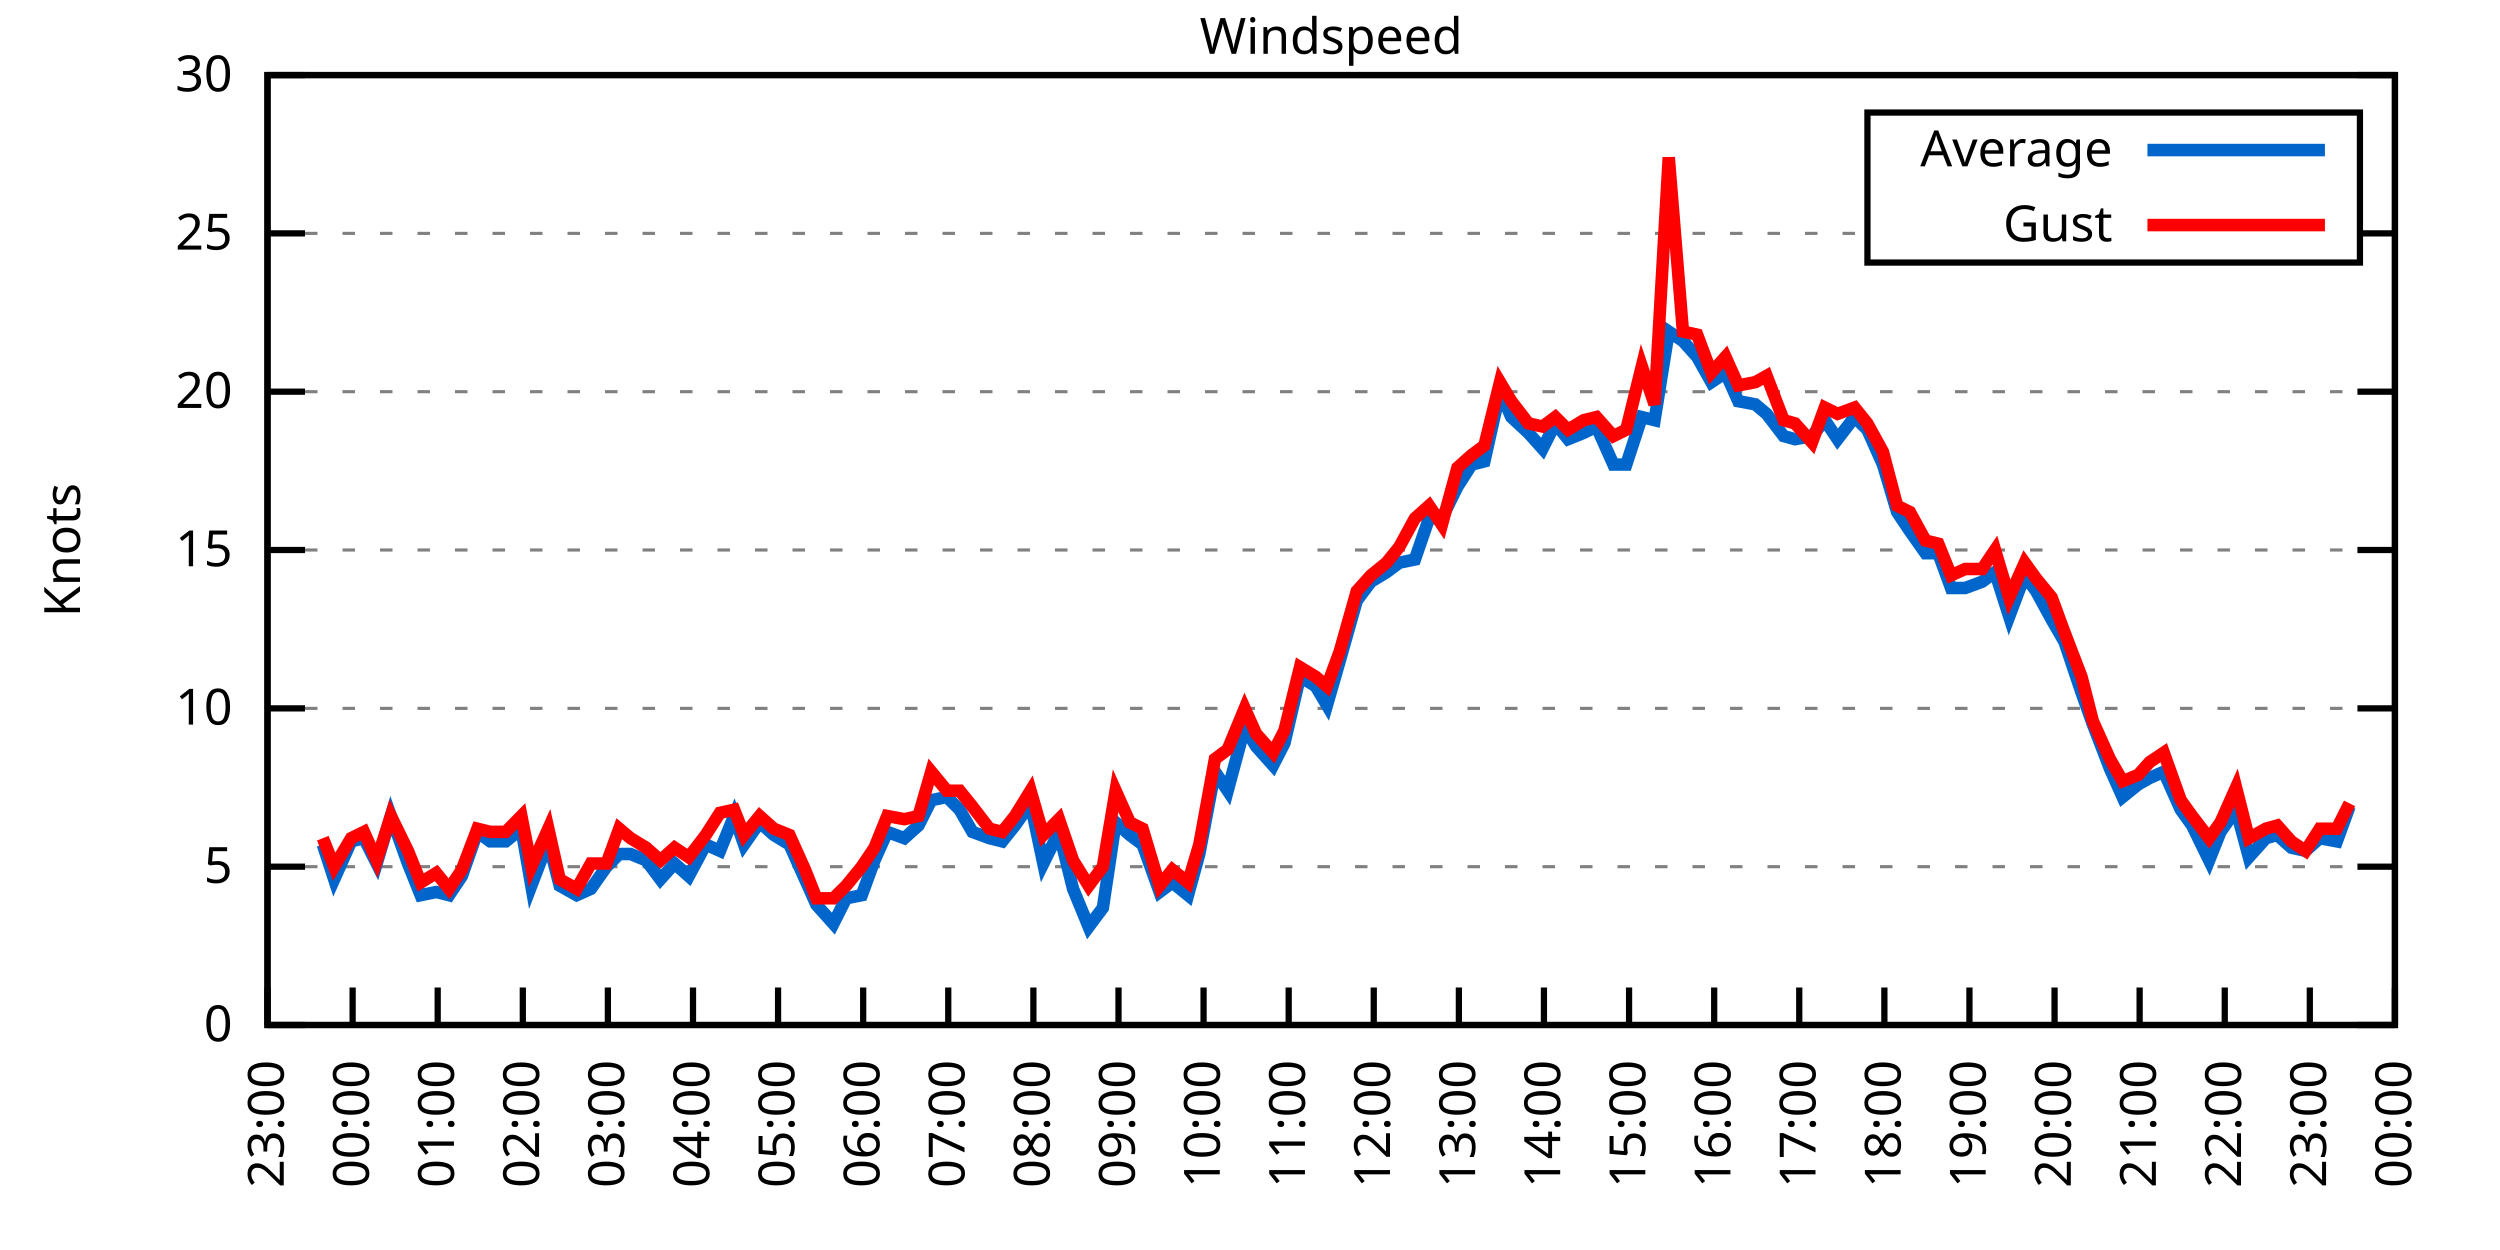
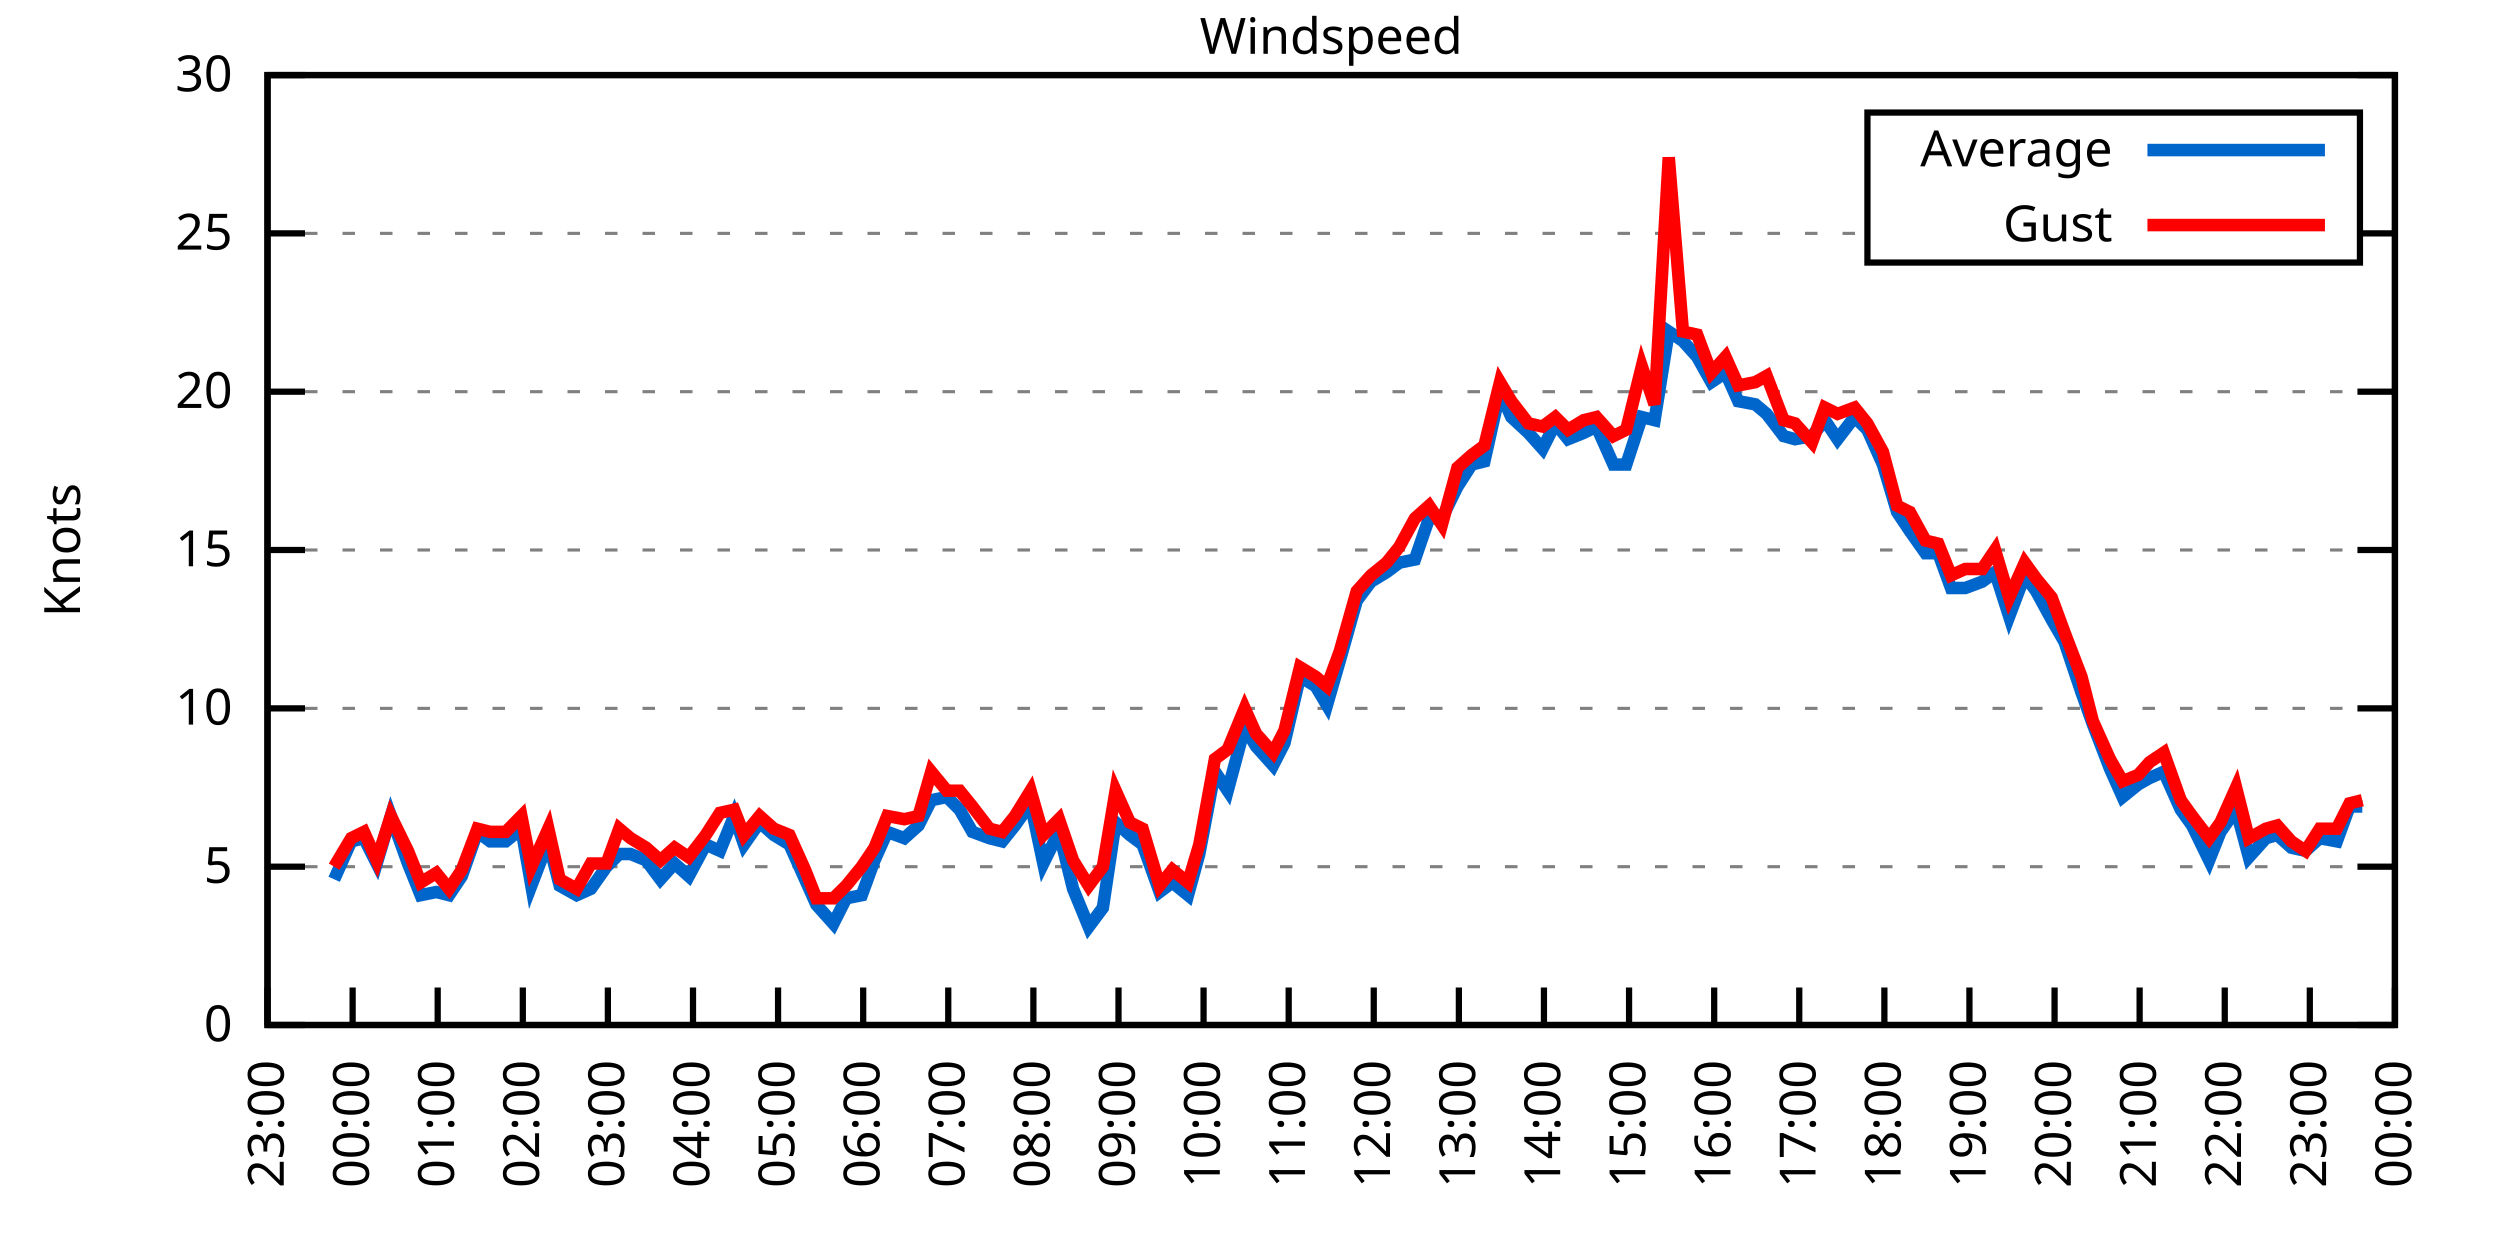
<svg xmlns="http://www.w3.org/2000/svg" xmlns:xlink="http://www.w3.org/1999/xlink" width="400" height="200" viewBox="0 0 400 200">
  <g id="gnuplot_canvas">
    <rect x="0" y="0" width="400" height="200" fill="none" />
    <defs>
      <circle id="gpDot" r="0.5" stroke-width="0.5" stroke="currentColor" />
      <path id="gpPt0" stroke-width="0.333" stroke="currentColor" d="M-1,0 h2 M0,-1 v2" />
      <path id="gpPt1" stroke-width="0.333" stroke="currentColor" d="M-1,-1 L1,1 M1,-1 L-1,1" />
      <path id="gpPt2" stroke-width="0.333" stroke="currentColor" d="M-1,0 L1,0 M0,-1 L0,1 M-1,-1 L1,1 M-1,1 L1,-1" />
      <rect id="gpPt3" stroke-width="0.333" stroke="currentColor" x="-1" y="-1" width="2" height="2" />
      <rect id="gpPt4" stroke-width="0.333" stroke="currentColor" fill="currentColor" x="-1" y="-1" width="2" height="2" />
      <circle id="gpPt5" stroke-width="0.333" stroke="currentColor" cx="0" cy="0" r="1" />
      <use xlink:href="#gpPt5" id="gpPt6" fill="currentColor" stroke="none" />
      <path id="gpPt7" stroke-width="0.333" stroke="currentColor" d="M0,-1.33 L-1.33,0.67 L1.33,0.67 z" />
      <use xlink:href="#gpPt7" id="gpPt8" fill="currentColor" stroke="none" />
      <use xlink:href="#gpPt7" id="gpPt9" stroke="currentColor" transform="rotate(180)" />
      <use xlink:href="#gpPt9" id="gpPt10" fill="currentColor" stroke="none" />
      <use xlink:href="#gpPt3" id="gpPt11" stroke="currentColor" transform="rotate(45)" />
      <use xlink:href="#gpPt11" id="gpPt12" fill="currentColor" stroke="none" />
      <path id="gpPt13" stroke-width="0.333" stroke="currentColor" d="M0,1.330 L1.265,0.411 L0.782,-1.067 L-0.782,-1.076 L-1.265,0.411 z" />
      <use xlink:href="#gpPt13" id="gpPt14" fill="currentColor" stroke="none" />
      <filter id="textbox" filterUnits="objectBoundingBox" x="0" y="0" height="1" width="1">
        <feFlood flood-color="white" flood-opacity="1" result="bgnd" />
        <feComposite in="SourceGraphic" in2="bgnd" operator="atop" />
      </filter>
      <filter id="greybox" filterUnits="objectBoundingBox" x="0" y="0" height="1" width="1">
        <feFlood flood-color="lightgrey" flood-opacity="1" result="grey" />
        <feComposite in="SourceGraphic" in2="grey" operator="atop" />
      </filter>
    </defs>
    <g fill="none" color="white" stroke="currentColor" stroke-width="1.00" stroke-linecap="butt" stroke-linejoin="miter">
</g>
    <g fill="none" color="black" stroke="currentColor" stroke-width="1.00" stroke-linecap="butt" stroke-linejoin="miter">
      <g stroke="none" shape-rendering="crispEdges">
        <polygon fill="rgb(255, 255, 255)" points="42.80,164.00 383.18,164.00 383.18,12.02 42.80,12.02 " />
      </g>
    </g>
    <g fill="none" color="black" stroke="currentColor" stroke-width="1.00" stroke-linecap="butt" stroke-linejoin="miter">
</g>
    <g fill="none" color="black" stroke="black" stroke-width="0.50" stroke-linecap="butt" stroke-linejoin="miter">
</g>
    <g fill="none" color="gray" stroke="currentColor" stroke-width="0.50" stroke-linecap="butt" stroke-linejoin="miter">
      <path stroke="gray" stroke-dasharray="2,4" class="gridline" d="M42.80,164.00 L383.19,164.00  " />
    </g>
    <g fill="none" color="gray" stroke="gray" stroke-width="1.00" stroke-linecap="butt" stroke-linejoin="miter">
</g>
    <g fill="none" color="black" stroke="currentColor" stroke-width="1.00" stroke-linecap="butt" stroke-linejoin="miter">
      <path stroke="black" d="M42.80,164.00 L48.80,164.00 M383.19,164.00 L377.19,164.00  " />
      <g transform="translate(37.20,166.60)" stroke="none" fill="black" font-family="Sans" font-size="8.00" text-anchor="end">
        <text>
          <tspan font-family="Sans"> 0</tspan>
        </text>
      </g>
    </g>
    <g fill="none" color="black" stroke="currentColor" stroke-width="1.00" stroke-linecap="butt" stroke-linejoin="miter">
</g>
    <g fill="none" color="black" stroke="black" stroke-width="0.50" stroke-linecap="butt" stroke-linejoin="miter">
</g>
    <g fill="none" color="gray" stroke="currentColor" stroke-width="0.50" stroke-linecap="butt" stroke-linejoin="miter">
      <path stroke="gray" stroke-dasharray="2,4" class="gridline" d="M42.80,138.67 L383.19,138.67  " />
    </g>
    <g fill="none" color="gray" stroke="gray" stroke-width="1.00" stroke-linecap="butt" stroke-linejoin="miter">
</g>
    <g fill="none" color="black" stroke="currentColor" stroke-width="1.00" stroke-linecap="butt" stroke-linejoin="miter">
      <path stroke="black" d="M42.80,138.67 L48.80,138.67 M383.19,138.67 L377.19,138.67  " />
      <g transform="translate(37.20,141.27)" stroke="none" fill="black" font-family="Sans" font-size="8.00" text-anchor="end">
        <text>
          <tspan font-family="Sans"> 5</tspan>
        </text>
      </g>
    </g>
    <g fill="none" color="black" stroke="currentColor" stroke-width="1.00" stroke-linecap="butt" stroke-linejoin="miter">
</g>
    <g fill="none" color="black" stroke="black" stroke-width="0.50" stroke-linecap="butt" stroke-linejoin="miter">
</g>
    <g fill="none" color="gray" stroke="currentColor" stroke-width="0.50" stroke-linecap="butt" stroke-linejoin="miter">
      <path stroke="gray" stroke-dasharray="2,4" class="gridline" d="M42.80,113.34 L383.19,113.34  " />
    </g>
    <g fill="none" color="gray" stroke="gray" stroke-width="1.00" stroke-linecap="butt" stroke-linejoin="miter">
</g>
    <g fill="none" color="black" stroke="currentColor" stroke-width="1.00" stroke-linecap="butt" stroke-linejoin="miter">
      <path stroke="black" d="M42.80,113.34 L48.80,113.34 M383.19,113.34 L377.19,113.34  " />
      <g transform="translate(37.20,115.94)" stroke="none" fill="black" font-family="Sans" font-size="8.00" text-anchor="end">
        <text>
          <tspan font-family="Sans"> 10</tspan>
        </text>
      </g>
    </g>
    <g fill="none" color="black" stroke="currentColor" stroke-width="1.00" stroke-linecap="butt" stroke-linejoin="miter">
</g>
    <g fill="none" color="black" stroke="black" stroke-width="0.50" stroke-linecap="butt" stroke-linejoin="miter">
</g>
    <g fill="none" color="gray" stroke="currentColor" stroke-width="0.50" stroke-linecap="butt" stroke-linejoin="miter">
      <path stroke="gray" stroke-dasharray="2,4" class="gridline" d="M42.80,88.00 L383.19,88.00  " />
    </g>
    <g fill="none" color="gray" stroke="gray" stroke-width="1.00" stroke-linecap="butt" stroke-linejoin="miter">
</g>
    <g fill="none" color="black" stroke="currentColor" stroke-width="1.00" stroke-linecap="butt" stroke-linejoin="miter">
      <path stroke="black" d="M42.80,88.00 L48.80,88.00 M383.19,88.00 L377.19,88.00  " />
      <g transform="translate(37.20,90.60)" stroke="none" fill="black" font-family="Sans" font-size="8.00" text-anchor="end">
        <text>
          <tspan font-family="Sans"> 15</tspan>
        </text>
      </g>
    </g>
    <g fill="none" color="black" stroke="currentColor" stroke-width="1.00" stroke-linecap="butt" stroke-linejoin="miter">
</g>
    <g fill="none" color="black" stroke="black" stroke-width="0.50" stroke-linecap="butt" stroke-linejoin="miter">
</g>
    <g fill="none" color="gray" stroke="currentColor" stroke-width="0.50" stroke-linecap="butt" stroke-linejoin="miter">
      <path stroke="gray" stroke-dasharray="2,4" class="gridline" d="M42.80,62.67 L383.19,62.67  " />
    </g>
    <g fill="none" color="gray" stroke="gray" stroke-width="1.00" stroke-linecap="butt" stroke-linejoin="miter">
</g>
    <g fill="none" color="black" stroke="currentColor" stroke-width="1.00" stroke-linecap="butt" stroke-linejoin="miter">
      <path stroke="black" d="M42.80,62.67 L48.80,62.67 M383.19,62.67 L377.19,62.67  " />
      <g transform="translate(37.20,65.27)" stroke="none" fill="black" font-family="Sans" font-size="8.00" text-anchor="end">
        <text>
          <tspan font-family="Sans"> 20</tspan>
        </text>
      </g>
    </g>
    <g fill="none" color="black" stroke="currentColor" stroke-width="1.00" stroke-linecap="butt" stroke-linejoin="miter">
</g>
    <g fill="none" color="black" stroke="black" stroke-width="0.50" stroke-linecap="butt" stroke-linejoin="miter">
</g>
    <g fill="none" color="gray" stroke="currentColor" stroke-width="0.50" stroke-linecap="butt" stroke-linejoin="miter">
      <path stroke="gray" stroke-dasharray="2,4" class="gridline" d="M42.80,37.34 L298.79,37.34 M377.59,37.34 L383.19,37.34  " />
    </g>
    <g fill="none" color="gray" stroke="gray" stroke-width="1.00" stroke-linecap="butt" stroke-linejoin="miter">
</g>
    <g fill="none" color="black" stroke="currentColor" stroke-width="1.00" stroke-linecap="butt" stroke-linejoin="miter">
      <path stroke="black" d="M42.80,37.34 L48.80,37.34 M383.19,37.34 L377.19,37.34  " />
      <g transform="translate(37.20,39.94)" stroke="none" fill="black" font-family="Sans" font-size="8.00" text-anchor="end">
        <text>
          <tspan font-family="Sans"> 25</tspan>
        </text>
      </g>
    </g>
    <g fill="none" color="black" stroke="currentColor" stroke-width="1.00" stroke-linecap="butt" stroke-linejoin="miter">
</g>
    <g fill="none" color="black" stroke="black" stroke-width="0.50" stroke-linecap="butt" stroke-linejoin="miter">
</g>
    <g fill="none" color="gray" stroke="currentColor" stroke-width="0.50" stroke-linecap="butt" stroke-linejoin="miter">
      <path stroke="gray" stroke-dasharray="2,4" class="gridline" d="M42.80,12.01 L383.19,12.01  " />
    </g>
    <g fill="none" color="gray" stroke="gray" stroke-width="1.00" stroke-linecap="butt" stroke-linejoin="miter">
</g>
    <g fill="none" color="black" stroke="currentColor" stroke-width="1.00" stroke-linecap="butt" stroke-linejoin="miter">
      <path stroke="black" d="M42.80,12.01 L48.80,12.01 M383.19,12.01 L377.19,12.01  " />
      <g transform="translate(37.20,14.61)" stroke="none" fill="black" font-family="Sans" font-size="8.00" text-anchor="end">
        <text>
          <tspan font-family="Sans"> 30</tspan>
        </text>
      </g>
    </g>
    <g fill="none" color="black" stroke="currentColor" stroke-width="1.00" stroke-linecap="butt" stroke-linejoin="miter">
      <path stroke="black" d="M42.80,164.00 L42.80,158.00  " />
      <g transform="translate(45.40,169.60) rotate(270.00)" stroke="none" fill="black" font-family="Sans" font-size="8.00" text-anchor="end">
        <text>
          <tspan font-family="Sans">23:00</tspan>
        </text>
      </g>
    </g>
    <g fill="none" color="black" stroke="currentColor" stroke-width="1.00" stroke-linecap="butt" stroke-linejoin="miter">
      <path stroke="black" d="M56.42,164.00 L56.42,158.00  " />
      <g transform="translate(59.02,169.60) rotate(270.00)" stroke="none" fill="black" font-family="Sans" font-size="8.00" text-anchor="end">
        <text>
          <tspan font-family="Sans">00:00</tspan>
        </text>
      </g>
    </g>
    <g fill="none" color="black" stroke="currentColor" stroke-width="1.00" stroke-linecap="butt" stroke-linejoin="miter">
      <path stroke="black" d="M70.03,164.00 L70.03,158.00  " />
      <g transform="translate(72.63,169.60) rotate(270.00)" stroke="none" fill="black" font-family="Sans" font-size="8.00" text-anchor="end">
        <text>
          <tspan font-family="Sans">01:00</tspan>
        </text>
      </g>
    </g>
    <g fill="none" color="black" stroke="currentColor" stroke-width="1.00" stroke-linecap="butt" stroke-linejoin="miter">
      <path stroke="black" d="M83.65,164.00 L83.65,158.00  " />
      <g transform="translate(86.25,169.60) rotate(270.00)" stroke="none" fill="black" font-family="Sans" font-size="8.00" text-anchor="end">
        <text>
          <tspan font-family="Sans">02:00</tspan>
        </text>
      </g>
    </g>
    <g fill="none" color="black" stroke="currentColor" stroke-width="1.00" stroke-linecap="butt" stroke-linejoin="miter">
      <path stroke="black" d="M97.26,164.00 L97.26,158.00  " />
      <g transform="translate(99.86,169.60) rotate(270.00)" stroke="none" fill="black" font-family="Sans" font-size="8.00" text-anchor="end">
        <text>
          <tspan font-family="Sans">03:00</tspan>
        </text>
      </g>
    </g>
    <g fill="none" color="black" stroke="currentColor" stroke-width="1.00" stroke-linecap="butt" stroke-linejoin="miter">
      <path stroke="black" d="M110.88,164.00 L110.88,158.00  " />
      <g transform="translate(113.48,169.60) rotate(270.00)" stroke="none" fill="black" font-family="Sans" font-size="8.00" text-anchor="end">
        <text>
          <tspan font-family="Sans">04:00</tspan>
        </text>
      </g>
    </g>
    <g fill="none" color="black" stroke="currentColor" stroke-width="1.00" stroke-linecap="butt" stroke-linejoin="miter">
      <path stroke="black" d="M124.49,164.00 L124.49,158.00  " />
      <g transform="translate(127.09,169.60) rotate(270.00)" stroke="none" fill="black" font-family="Sans" font-size="8.00" text-anchor="end">
        <text>
          <tspan font-family="Sans">05:00</tspan>
        </text>
      </g>
    </g>
    <g fill="none" color="black" stroke="currentColor" stroke-width="1.00" stroke-linecap="butt" stroke-linejoin="miter">
      <path stroke="black" d="M138.11,164.00 L138.11,158.00  " />
      <g transform="translate(140.71,169.60) rotate(270.00)" stroke="none" fill="black" font-family="Sans" font-size="8.00" text-anchor="end">
        <text>
          <tspan font-family="Sans">06:00</tspan>
        </text>
      </g>
    </g>
    <g fill="none" color="black" stroke="currentColor" stroke-width="1.00" stroke-linecap="butt" stroke-linejoin="miter">
      <path stroke="black" d="M151.72,164.00 L151.72,158.00  " />
      <g transform="translate(154.32,169.60) rotate(270.00)" stroke="none" fill="black" font-family="Sans" font-size="8.00" text-anchor="end">
        <text>
          <tspan font-family="Sans">07:00</tspan>
        </text>
      </g>
    </g>
    <g fill="none" color="black" stroke="currentColor" stroke-width="1.00" stroke-linecap="butt" stroke-linejoin="miter">
      <path stroke="black" d="M165.34,164.00 L165.34,158.00  " />
      <g transform="translate(167.94,169.60) rotate(270.00)" stroke="none" fill="black" font-family="Sans" font-size="8.00" text-anchor="end">
        <text>
          <tspan font-family="Sans">08:00</tspan>
        </text>
      </g>
    </g>
    <g fill="none" color="black" stroke="currentColor" stroke-width="1.00" stroke-linecap="butt" stroke-linejoin="miter">
      <path stroke="black" d="M178.96,164.00 L178.96,158.00  " />
      <g transform="translate(181.56,169.60) rotate(270.00)" stroke="none" fill="black" font-family="Sans" font-size="8.00" text-anchor="end">
        <text>
          <tspan font-family="Sans">09:00</tspan>
        </text>
      </g>
    </g>
    <g fill="none" color="black" stroke="currentColor" stroke-width="1.00" stroke-linecap="butt" stroke-linejoin="miter">
      <path stroke="black" d="M192.57,164.00 L192.57,158.00  " />
      <g transform="translate(195.17,169.60) rotate(270.00)" stroke="none" fill="black" font-family="Sans" font-size="8.00" text-anchor="end">
        <text>
          <tspan font-family="Sans">10:00</tspan>
        </text>
      </g>
    </g>
    <g fill="none" color="black" stroke="currentColor" stroke-width="1.00" stroke-linecap="butt" stroke-linejoin="miter">
      <path stroke="black" d="M206.19,164.00 L206.19,158.00  " />
      <g transform="translate(208.79,169.60) rotate(270.00)" stroke="none" fill="black" font-family="Sans" font-size="8.00" text-anchor="end">
        <text>
          <tspan font-family="Sans">11:00</tspan>
        </text>
      </g>
    </g>
    <g fill="none" color="black" stroke="currentColor" stroke-width="1.00" stroke-linecap="butt" stroke-linejoin="miter">
      <path stroke="black" d="M219.80,164.00 L219.80,158.00  " />
      <g transform="translate(222.40,169.60) rotate(270.00)" stroke="none" fill="black" font-family="Sans" font-size="8.00" text-anchor="end">
        <text>
          <tspan font-family="Sans">12:00</tspan>
        </text>
      </g>
    </g>
    <g fill="none" color="black" stroke="currentColor" stroke-width="1.00" stroke-linecap="butt" stroke-linejoin="miter">
      <path stroke="black" d="M233.42,164.00 L233.42,158.00  " />
      <g transform="translate(236.02,169.60) rotate(270.00)" stroke="none" fill="black" font-family="Sans" font-size="8.00" text-anchor="end">
        <text>
          <tspan font-family="Sans">13:00</tspan>
        </text>
      </g>
    </g>
    <g fill="none" color="black" stroke="currentColor" stroke-width="1.00" stroke-linecap="butt" stroke-linejoin="miter">
      <path stroke="black" d="M247.03,164.00 L247.03,158.00  " />
      <g transform="translate(249.63,169.60) rotate(270.00)" stroke="none" fill="black" font-family="Sans" font-size="8.00" text-anchor="end">
        <text>
          <tspan font-family="Sans">14:00</tspan>
        </text>
      </g>
    </g>
    <g fill="none" color="black" stroke="currentColor" stroke-width="1.00" stroke-linecap="butt" stroke-linejoin="miter">
      <path stroke="black" d="M260.65,164.00 L260.65,158.00  " />
      <g transform="translate(263.25,169.60) rotate(270.00)" stroke="none" fill="black" font-family="Sans" font-size="8.00" text-anchor="end">
        <text>
          <tspan font-family="Sans">15:00</tspan>
        </text>
      </g>
    </g>
    <g fill="none" color="black" stroke="currentColor" stroke-width="1.00" stroke-linecap="butt" stroke-linejoin="miter">
      <path stroke="black" d="M274.27,164.00 L274.27,158.00  " />
      <g transform="translate(276.87,169.60) rotate(270.00)" stroke="none" fill="black" font-family="Sans" font-size="8.00" text-anchor="end">
        <text>
          <tspan font-family="Sans">16:00</tspan>
        </text>
      </g>
    </g>
    <g fill="none" color="black" stroke="currentColor" stroke-width="1.00" stroke-linecap="butt" stroke-linejoin="miter">
      <path stroke="black" d="M287.88,164.00 L287.88,158.00  " />
      <g transform="translate(290.48,169.60) rotate(270.00)" stroke="none" fill="black" font-family="Sans" font-size="8.00" text-anchor="end">
        <text>
          <tspan font-family="Sans">17:00</tspan>
        </text>
      </g>
    </g>
    <g fill="none" color="black" stroke="currentColor" stroke-width="1.00" stroke-linecap="butt" stroke-linejoin="miter">
      <path stroke="black" d="M301.50,164.00 L301.50,158.00  " />
      <g transform="translate(304.10,169.60) rotate(270.00)" stroke="none" fill="black" font-family="Sans" font-size="8.00" text-anchor="end">
        <text>
          <tspan font-family="Sans">18:00</tspan>
        </text>
      </g>
    </g>
    <g fill="none" color="black" stroke="currentColor" stroke-width="1.00" stroke-linecap="butt" stroke-linejoin="miter">
      <path stroke="black" d="M315.11,164.00 L315.11,158.00  " />
      <g transform="translate(317.71,169.60) rotate(270.00)" stroke="none" fill="black" font-family="Sans" font-size="8.00" text-anchor="end">
        <text>
          <tspan font-family="Sans">19:00</tspan>
        </text>
      </g>
    </g>
    <g fill="none" color="black" stroke="currentColor" stroke-width="1.00" stroke-linecap="butt" stroke-linejoin="miter">
      <path stroke="black" d="M328.73,164.00 L328.73,158.00  " />
      <g transform="translate(331.33,169.60) rotate(270.00)" stroke="none" fill="black" font-family="Sans" font-size="8.00" text-anchor="end">
        <text>
          <tspan font-family="Sans">20:00</tspan>
        </text>
      </g>
    </g>
    <g fill="none" color="black" stroke="currentColor" stroke-width="1.00" stroke-linecap="butt" stroke-linejoin="miter">
      <path stroke="black" d="M342.34,164.00 L342.34,158.00  " />
      <g transform="translate(344.94,169.60) rotate(270.00)" stroke="none" fill="black" font-family="Sans" font-size="8.00" text-anchor="end">
        <text>
          <tspan font-family="Sans">21:00</tspan>
        </text>
      </g>
    </g>
    <g fill="none" color="black" stroke="currentColor" stroke-width="1.00" stroke-linecap="butt" stroke-linejoin="miter">
      <path stroke="black" d="M355.96,164.00 L355.96,158.00  " />
      <g transform="translate(358.56,169.60) rotate(270.00)" stroke="none" fill="black" font-family="Sans" font-size="8.00" text-anchor="end">
        <text>
          <tspan font-family="Sans">22:00</tspan>
        </text>
      </g>
    </g>
    <g fill="none" color="black" stroke="currentColor" stroke-width="1.00" stroke-linecap="butt" stroke-linejoin="miter">
      <path stroke="black" d="M369.57,164.00 L369.57,158.00  " />
      <g transform="translate(372.17,169.60) rotate(270.00)" stroke="none" fill="black" font-family="Sans" font-size="8.00" text-anchor="end">
        <text>
          <tspan font-family="Sans">23:00</tspan>
        </text>
      </g>
    </g>
    <g fill="none" color="black" stroke="currentColor" stroke-width="1.00" stroke-linecap="butt" stroke-linejoin="miter">
      <path stroke="black" d="M383.19,164.00 L383.19,158.00  " />
      <g transform="translate(385.79,169.60) rotate(270.00)" stroke="none" fill="black" font-family="Sans" font-size="8.00" text-anchor="end">
        <text>
          <tspan font-family="Sans">00:00</tspan>
        </text>
      </g>
    </g>
    <g fill="none" color="black" stroke="currentColor" stroke-width="1.00" stroke-linecap="butt" stroke-linejoin="miter">
</g>
    <g fill="none" color="black" stroke="currentColor" stroke-width="1.00" stroke-linecap="butt" stroke-linejoin="miter">
      <path stroke="black" d="M42.80,12.01 L42.80,164.00 L383.19,164.00 L383.19,12.01 L42.80,12.01 Z  " />
    </g>
    <g fill="none" color="black" stroke="currentColor" stroke-width="1.00" stroke-linecap="butt" stroke-linejoin="miter">
</g>
    <g fill="none" color="black" stroke="currentColor" stroke-width="1.00" stroke-linecap="butt" stroke-linejoin="miter">
      <path stroke="black" d="M298.79,42.01 L298.79,18.01 L377.59,18.01 L377.59,42.01 L298.79,42.01 Z  " />
    </g>
    <g id="Windspeed_plot_1">
      <g fill="none" color="white" stroke="black" stroke-width="2.00" stroke-linecap="butt" stroke-linejoin="miter">
</g>
      <g fill="none" color="black" stroke="currentColor" stroke-width="2.00" stroke-linecap="butt" stroke-linejoin="miter">
        <g transform="translate(337.99,26.61)" stroke="none" fill="black" font-family="Sans" font-size="8.00" text-anchor="end">
          <text>
            <tspan font-family="Sans">Average</tspan>
          </text>
        </g>
      </g>
      <g fill="none" color="black" stroke="currentColor" stroke-width="2.00" stroke-linecap="butt" stroke-linejoin="miter">
-         <path stroke="rgb(  0, 102, 204)" d="M343.59,24.01 L371.99,24.01 M51.65,135.12 L53.47,140.69 L56.19,134.62 L58.23,134.11 L60.27,138.16 L62.54,130.56   L65.27,138.16 L67.31,143.23 L69.80,142.72 L71.85,143.23 L73.89,140.19 L76.39,133.10 L78.43,134.62 L80.92,134.62   L83.42,132.59 L85.01,141.71 L87.73,134.62 L89.55,141.71 L92.27,143.23 L94.54,142.21 L97.04,138.67 L99.08,136.64   L100.89,136.64 L103.39,137.66 L105.66,140.69 L107.93,138.16 L110.20,140.19 L112.92,135.12 L115.19,136.14 L117.46,130.56   L119.05,135.12 L121.54,131.58 L123.81,133.60 L126.31,135.12 L128.81,140.69 L130.62,144.75 L133.34,147.79 L135.39,143.73   L137.88,143.23 L139.92,137.66 L141.97,133.10 L144.69,134.11 L146.96,132.08 L149.00,128.03 L151.50,127.52 L153.54,129.55   L155.58,133.10 L158.31,134.11 L160.35,134.62 L162.39,132.08 L164.89,128.54 L166.93,138.16 L169.43,133.10 L171.69,142.21   L174.19,148.29 L176.46,145.25 L178.50,131.58 L180.77,133.60 L182.81,135.12 L185.54,142.72 L187.58,141.20 L190.08,143.23   L191.89,136.64 L194.39,123.47 L196.43,126.51 L199.15,116.38 L200.97,119.42 L203.69,122.46 L205.51,118.91 L208.00,108.27   L210.50,109.79 L212.31,112.83 L214.36,105.74 L217.08,96.11 L219.35,93.07 L221.85,91.55 L223.89,90.03 L226.38,89.52   L228.65,82.94 L230.70,82.94 L233.19,77.87 L235.46,74.33 L237.50,73.82 L240.00,62.67 L241.81,66.73 L244.54,69.26   L246.81,71.79 L248.85,67.74 L250.89,70.27 L253.39,69.26 L255.43,68.25 L258.15,74.33 L260.20,74.33 L262.69,66.73   L264.73,67.23 L267.00,53.05 L269.27,54.57 L271.54,57.10 L273.81,61.15 L276.08,59.63 L278.12,64.19 L280.85,64.70   L282.66,66.22 L285.38,69.77 L287.20,70.27 L289.92,69.77 L291.97,67.23 L294.01,70.27 L296.73,66.73 L298.77,68.75   L301.27,74.33 L303.54,81.93 L305.58,84.97 L308.08,88.51 L310.12,88.51 L312.16,94.08 L314.43,94.08 L317.15,93.07   L319.20,91.55 L321.47,98.64 L323.96,92.06 L325.78,94.59 L328.27,99.15 L330.32,102.70 L333.04,110.80 L334.85,115.87   L337.58,122.96 L339.62,127.52 L342.12,125.50 L343.93,124.48 L346.20,123.47 L348.92,129.55 L350.74,132.08 L353.46,137.66   L355.28,133.10 L357.77,129.55 L359.82,137.15 L362.54,134.11 L364.36,133.60 L366.62,135.63 L368.89,136.14 L371.16,134.11   L373.89,134.62 L375.93,129.04  " />
+         <path stroke="rgb(  0, 102, 204)" d="M343.59,24.01 L371.99,24.01 M53.47,140.69 L56.19,134.62 L58.23,134.11 L60.27,138.16 L62.54,130.56 L65.27,138.16   L67.31,143.23 L69.80,142.72 L71.85,143.23 L73.89,140.19 L76.39,133.10 L78.43,134.62 L80.92,134.62 L83.42,132.59   L85.01,141.71 L87.73,134.62 L89.55,141.71 L92.27,143.23 L94.54,142.21 L97.04,138.67 L99.08,136.64 L100.89,136.64   L103.39,137.66 L105.66,140.69 L107.93,138.16 L110.20,140.19 L112.92,135.12 L115.19,136.14 L117.46,130.56 L119.05,135.12   L121.54,131.58 L123.81,133.60 L126.31,135.12 L128.81,140.69 L130.62,144.75 L133.34,147.79 L135.39,143.73 L137.88,143.23   L139.92,137.66 L141.97,133.10 L144.69,134.11 L146.96,132.08 L149.00,128.03 L151.50,127.52 L153.54,129.55 L155.58,133.10   L158.31,134.11 L160.35,134.62 L162.39,132.08 L164.89,128.54 L166.93,138.16 L169.43,133.10 L171.69,142.21 L174.19,148.29   L176.46,145.25 L178.50,131.58 L180.77,133.60 L182.81,135.12 L185.54,142.72 L187.58,141.20 L190.08,143.23 L191.89,136.64   L194.39,123.47 L196.43,126.51 L199.15,116.38 L200.97,119.42 L203.69,122.46 L205.51,118.91 L208.00,108.27 L210.50,109.79   L212.31,112.83 L214.36,105.74 L217.08,96.11 L219.35,93.07 L221.85,91.55 L223.89,90.03 L226.38,89.52 L228.65,82.94   L230.70,82.94 L233.19,77.87 L235.46,74.33 L237.50,73.82 L240.00,62.67 L241.81,66.73 L244.54,69.26 L246.81,71.79   L248.85,67.74 L250.89,70.27 L253.39,69.26 L255.43,68.25 L258.15,74.33 L260.20,74.33 L262.69,66.73 L264.73,67.23   L267.00,53.05 L269.27,54.57 L271.54,57.10 L273.81,61.15 L276.08,59.63 L278.12,64.19 L280.85,64.70 L282.66,66.22   L285.38,69.77 L287.20,70.27 L289.92,69.77 L291.97,67.23 L294.01,70.27 L296.73,66.73 L298.77,68.75 L301.27,74.33   L303.54,81.93 L305.58,84.97 L308.08,88.51 L310.12,88.51 L312.16,94.08 L314.43,94.08 L317.15,93.07 L319.20,91.55   L321.47,98.64 L323.96,92.06 L325.78,94.59 L328.27,99.15 L330.32,102.70 L333.04,110.80 L334.85,115.87 L337.58,122.96   L339.62,127.52 L342.12,125.50 L343.93,124.48 L346.20,123.47 L348.92,129.55 L350.74,132.08 L353.46,137.66 L355.28,133.10   L357.77,129.55 L359.82,137.15 L362.54,134.11 L364.36,133.60 L366.62,135.63 L368.89,136.14 L371.16,134.11 L373.89,134.62   L375.93,129.04 L377.97,129.04  " />
      </g>
    </g>
    <g id="Windspeed_plot_2">
      <g fill="none" color="black" stroke="currentColor" stroke-width="2.00" stroke-linecap="butt" stroke-linejoin="miter">
        <g transform="translate(337.99,38.61)" stroke="none" fill="black" font-family="Sans" font-size="8.00" text-anchor="end">
          <text>
            <tspan font-family="Sans">Gust</tspan>
          </text>
        </g>
      </g>
      <g fill="none" color="black" stroke="currentColor" stroke-width="2.00" stroke-linecap="butt" stroke-linejoin="miter">
-         <path stroke="rgb(255,   0,   0)" d="M343.59,36.01 L371.99,36.01 M51.65,134.11 L53.47,138.67 L56.19,134.11 L58.23,133.10 L60.27,137.66 L62.54,130.56   L65.27,136.14 L67.31,141.20 L69.80,139.68 L71.85,142.21 L73.89,139.17 L76.39,132.59 L78.43,133.10 L80.92,133.10   L83.42,130.56 L85.01,138.67 L87.73,132.59 L89.55,140.69 L92.27,142.21 L94.54,138.16 L97.04,138.16 L99.08,132.59   L100.89,134.11 L103.39,135.63 L105.66,137.66 L107.93,135.63 L110.20,137.15 L112.92,133.60 L115.19,130.06 L117.46,129.55   L119.05,133.60 L121.54,130.56 L123.81,132.59 L126.31,133.60 L128.81,139.17 L130.62,143.73 L133.34,143.73 L135.39,141.71   L137.88,138.67 L139.92,135.63 L141.97,130.56 L144.69,131.07 L146.96,130.56 L149.00,123.47 L151.50,126.51 L153.54,126.51   L155.58,129.04 L158.31,132.59 L160.35,133.10 L162.39,130.56 L164.89,126.51 L166.93,133.60 L169.43,131.07 L171.69,137.66   L174.19,141.71 L176.46,138.67 L178.50,126.51 L180.77,131.58 L182.81,132.59 L185.54,141.71 L187.58,139.17 L190.08,141.20   L191.89,135.12 L194.39,121.44 L196.43,119.92 L199.15,113.34 L200.97,117.39 L203.69,120.43 L205.51,116.88 L208.00,106.75   L210.50,108.27 L212.31,109.79 L214.36,104.22 L217.08,94.59 L219.35,92.06 L221.85,90.03 L223.89,87.50 L226.38,82.94   L228.65,80.91 L230.70,83.95 L233.19,74.83 L235.46,72.81 L237.50,71.29 L240.00,61.15 L241.81,64.19 L244.54,67.74   L246.81,68.25 L248.85,66.73 L250.89,68.75 L253.39,67.23 L255.43,66.73 L258.15,69.77 L260.20,68.75 L262.69,58.62   L264.73,64.70 L267.00,25.18 L269.27,53.05 L271.54,53.55 L273.81,59.63 L276.08,57.10 L278.12,61.66 L280.85,61.15   L282.66,60.14 L285.38,67.23 L287.20,67.74 L289.92,70.78 L291.97,65.21 L294.01,66.22 L296.73,65.21 L298.77,67.74   L301.27,72.30 L303.54,80.91 L305.58,81.93 L308.08,86.49 L310.12,86.99 L312.16,92.06 L314.43,91.04 L317.15,91.04   L319.20,88.00 L321.47,95.60 L323.96,90.03 L325.78,92.56 L328.27,95.60 L330.32,101.18 L333.04,108.27 L334.85,115.36   L337.58,121.44 L339.62,124.99 L342.12,123.98 L343.93,121.95 L346.20,120.43 L348.92,128.03 L350.74,130.56 L353.46,134.11   L355.28,131.58 L357.77,126.00 L359.82,134.11 L362.54,132.59 L364.36,132.08 L366.62,134.62 L368.89,136.14 L371.16,132.59   L373.89,132.59 L375.93,128.54  " />
+         <path stroke="rgb(255,   0,   0)" d="M343.59,36.01 L371.99,36.01 M53.47,138.67 L56.19,134.11 L58.23,133.10 L60.27,137.66 L62.54,130.56 L65.27,136.14   L67.31,141.20 L69.80,139.68 L71.85,142.21 L73.89,139.17 L76.39,132.59 L78.43,133.10 L80.92,133.10 L83.42,130.56   L85.01,138.67 L87.73,132.59 L89.55,140.69 L92.27,142.21 L94.54,138.16 L97.04,138.16 L99.08,132.59 L100.89,134.11   L103.39,135.63 L105.66,137.66 L107.93,135.63 L110.20,137.15 L112.92,133.60 L115.19,130.06 L117.46,129.55 L119.05,133.60   L121.54,130.56 L123.81,132.59 L126.31,133.60 L128.81,139.17 L130.62,143.73 L133.34,143.73 L135.39,141.71 L137.88,138.67   L139.92,135.63 L141.97,130.56 L144.69,131.07 L146.96,130.56 L149.00,123.47 L151.50,126.51 L153.54,126.51 L155.58,129.04   L158.31,132.59 L160.35,133.10 L162.39,130.56 L164.89,126.51 L166.93,133.60 L169.43,131.07 L171.69,137.66 L174.19,141.71   L176.46,138.67 L178.50,126.51 L180.77,131.58 L182.81,132.59 L185.54,141.71 L187.58,139.17 L190.08,141.20 L191.89,135.12   L194.39,121.44 L196.43,119.92 L199.15,113.34 L200.97,117.39 L203.69,120.43 L205.51,116.88 L208.00,106.75 L210.50,108.27   L212.31,109.79 L214.36,104.22 L217.08,94.59 L219.35,92.06 L221.85,90.03 L223.89,87.50 L226.38,82.94 L228.65,80.91   L230.70,83.95 L233.19,74.83 L235.46,72.81 L237.50,71.29 L240.00,61.15 L241.81,64.19 L244.54,67.74 L246.81,68.25   L248.85,66.73 L250.89,68.75 L253.39,67.23 L255.43,66.73 L258.15,69.77 L260.20,68.75 L262.69,58.62 L264.73,64.70   L267.00,25.18 L269.27,53.05 L271.54,53.55 L273.81,59.63 L276.08,57.10 L278.12,61.66 L280.85,61.15 L282.66,60.14   L285.38,67.23 L287.20,67.74 L289.92,70.78 L291.97,65.21 L294.01,66.22 L296.73,65.21 L298.77,67.74 L301.27,72.30   L303.54,80.91 L305.58,81.93 L308.08,86.49 L310.12,86.99 L312.16,92.06 L314.43,91.04 L317.15,91.04 L319.20,88.00   L321.47,95.60 L323.96,90.03 L325.78,92.56 L328.27,95.60 L330.32,101.18 L333.04,108.27 L334.85,115.36 L337.58,121.44   L339.62,124.99 L342.12,123.98 L343.93,121.95 L346.20,120.43 L348.92,128.03 L350.74,130.56 L353.46,134.11 L355.28,131.58   L357.77,126.00 L359.82,134.11 L362.54,132.59 L364.36,132.08 L366.62,134.62 L368.89,136.14 L371.16,132.59 L373.89,132.59   L375.93,128.54 L377.97,128.03  " />
      </g>
    </g>
    <g fill="none" color="black" stroke="currentColor" stroke-width="2.00" stroke-linecap="butt" stroke-linejoin="miter">
</g>
    <g fill="none" color="black" stroke="black" stroke-width="1.00" stroke-linecap="butt" stroke-linejoin="miter">
</g>
    <g fill="none" color="black" stroke="currentColor" stroke-width="1.00" stroke-linecap="butt" stroke-linejoin="miter">
      <path stroke="black" d="M42.80,12.01 L42.80,164.00 L383.19,164.00 L383.19,12.01 L42.80,12.01 Z  " />
      <g transform="translate(12.80,88.01) rotate(270.00)" stroke="none" fill="black" font-family="Sans" font-size="8.00" text-anchor="middle">
        <text>
          <tspan font-family="Sans">Knots</tspan>
        </text>
      </g>
    </g>
    <g fill="none" color="black" stroke="currentColor" stroke-width="1.00" stroke-linecap="butt" stroke-linejoin="miter">
</g>
    <g fill="none" color="black" stroke="currentColor" stroke-width="1.00" stroke-linecap="butt" stroke-linejoin="miter">
      <g transform="translate(212.99,8.61)" stroke="none" fill="black" font-family="Sans" font-size="8.00" text-anchor="middle">
        <text>
          <tspan font-family="Sans">Windspeed</tspan>
        </text>
      </g>
    </g>
    <g fill="none" color="black" stroke="currentColor" stroke-width="1.00" stroke-linecap="butt" stroke-linejoin="miter">
</g>
  </g>
</svg>
